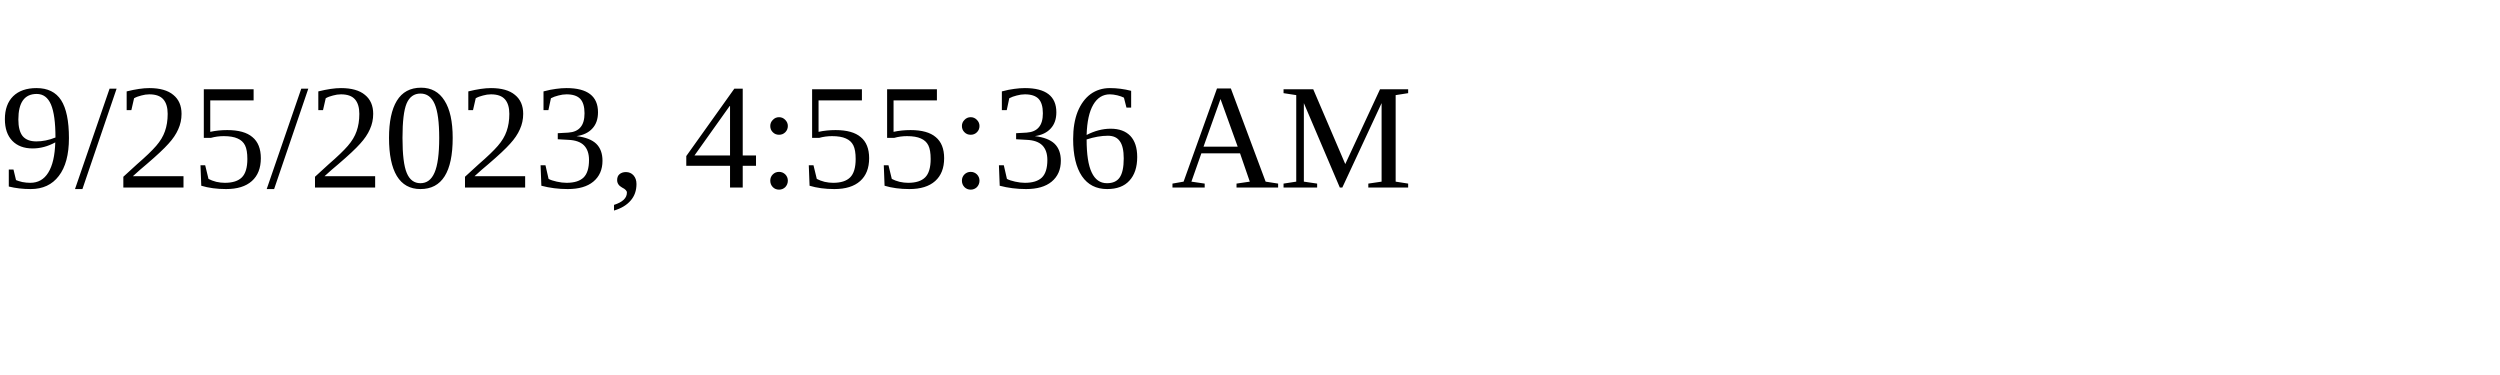
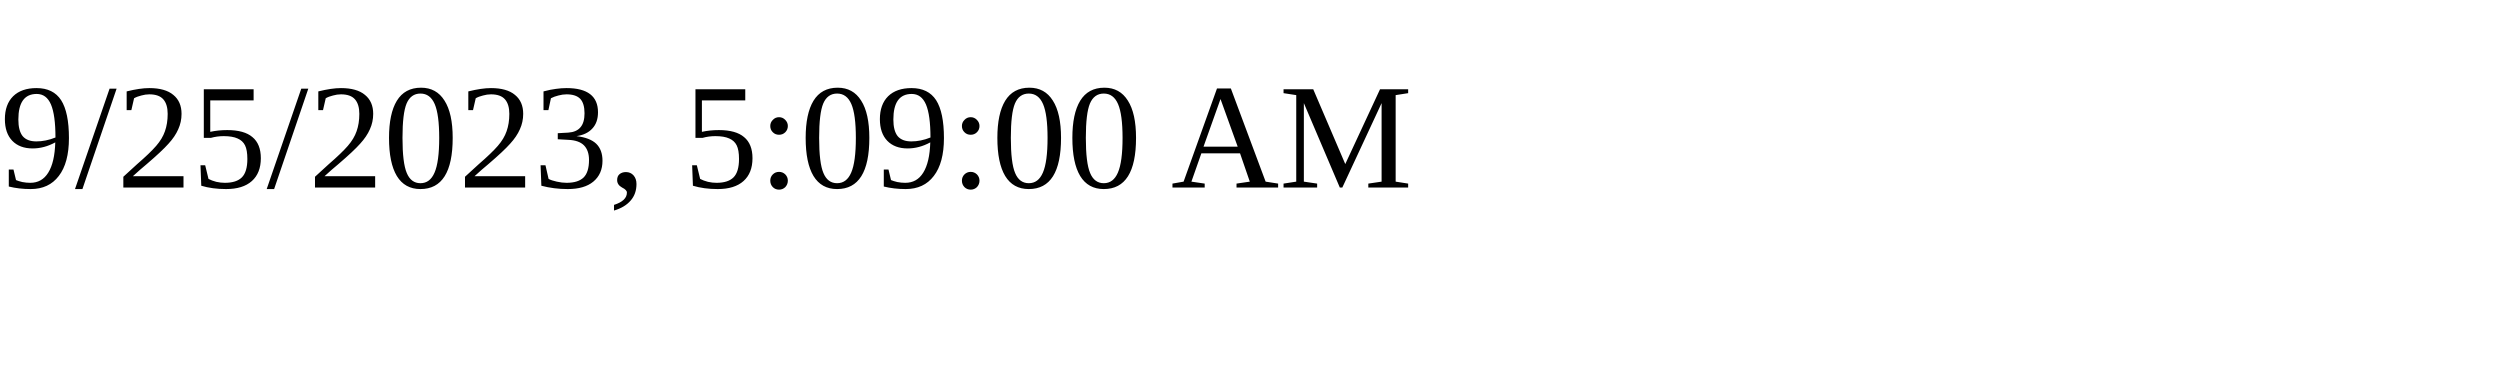
<svg xmlns="http://www.w3.org/2000/svg" height="30" width="200">
-   <text x="0" y="15">9/25/2023, 4:55:36 AM</text>
+   <text x="0" y="15">9/25/2023, 5:09:00 AM</text>
</svg>
